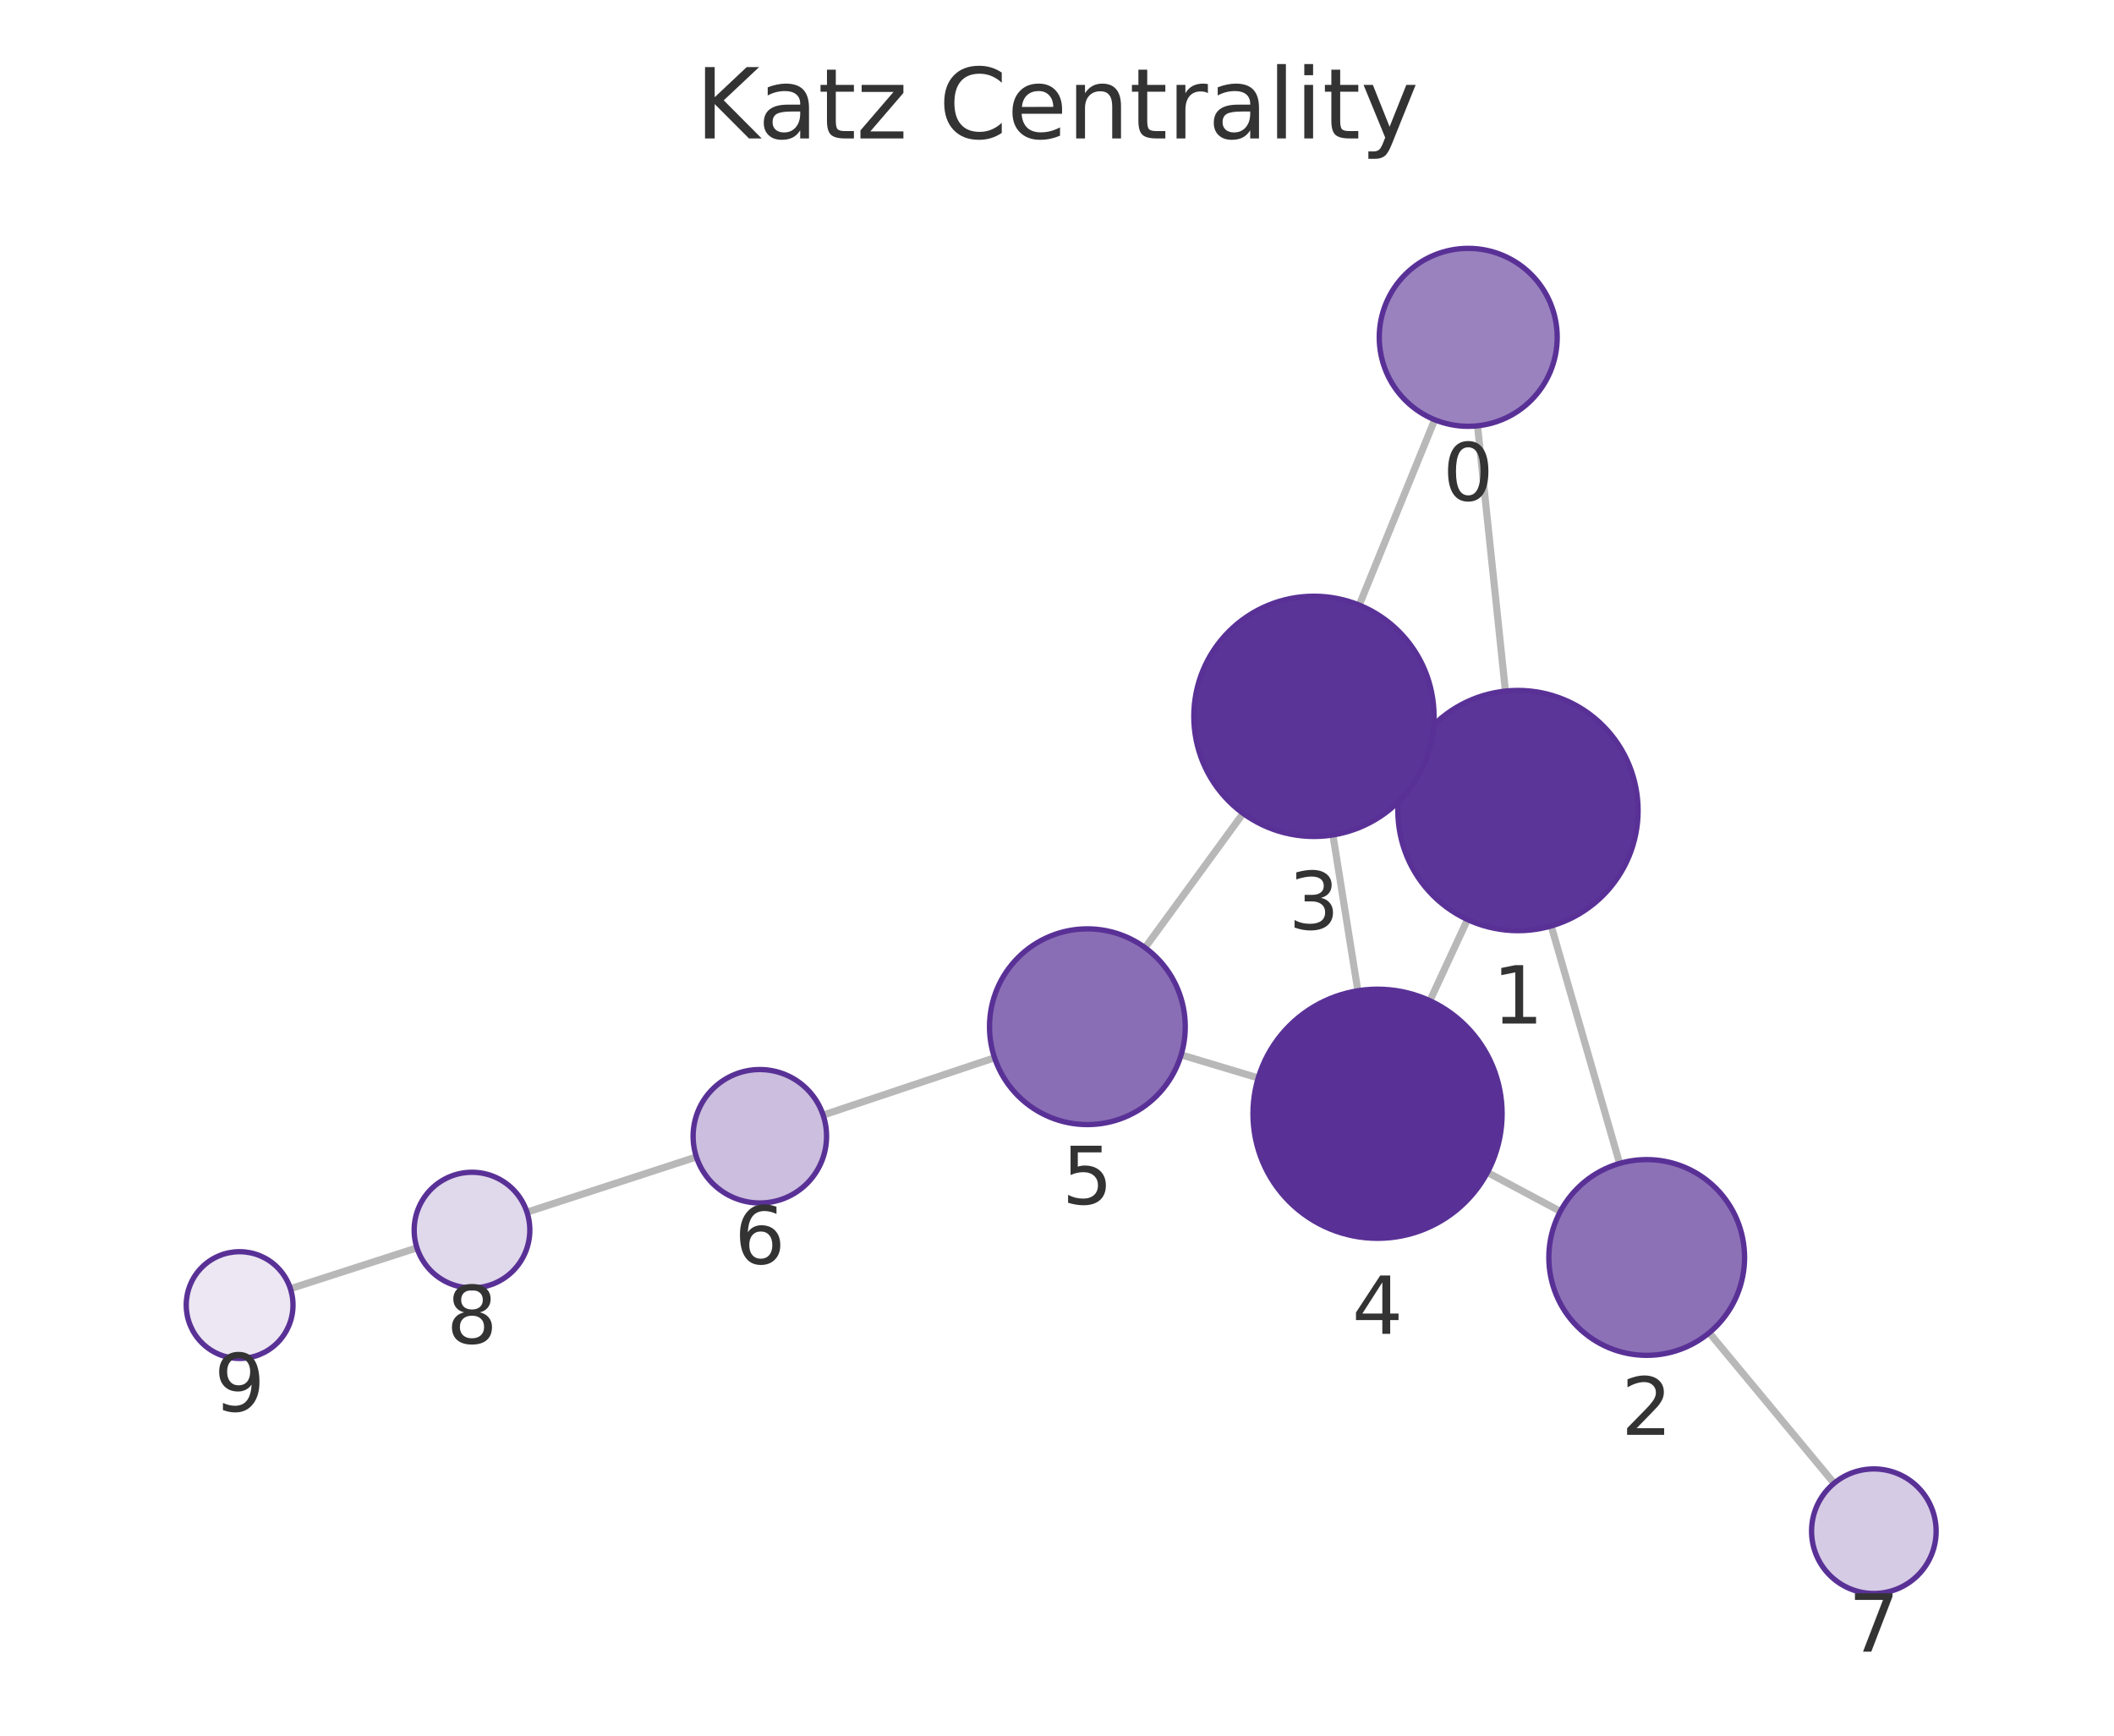
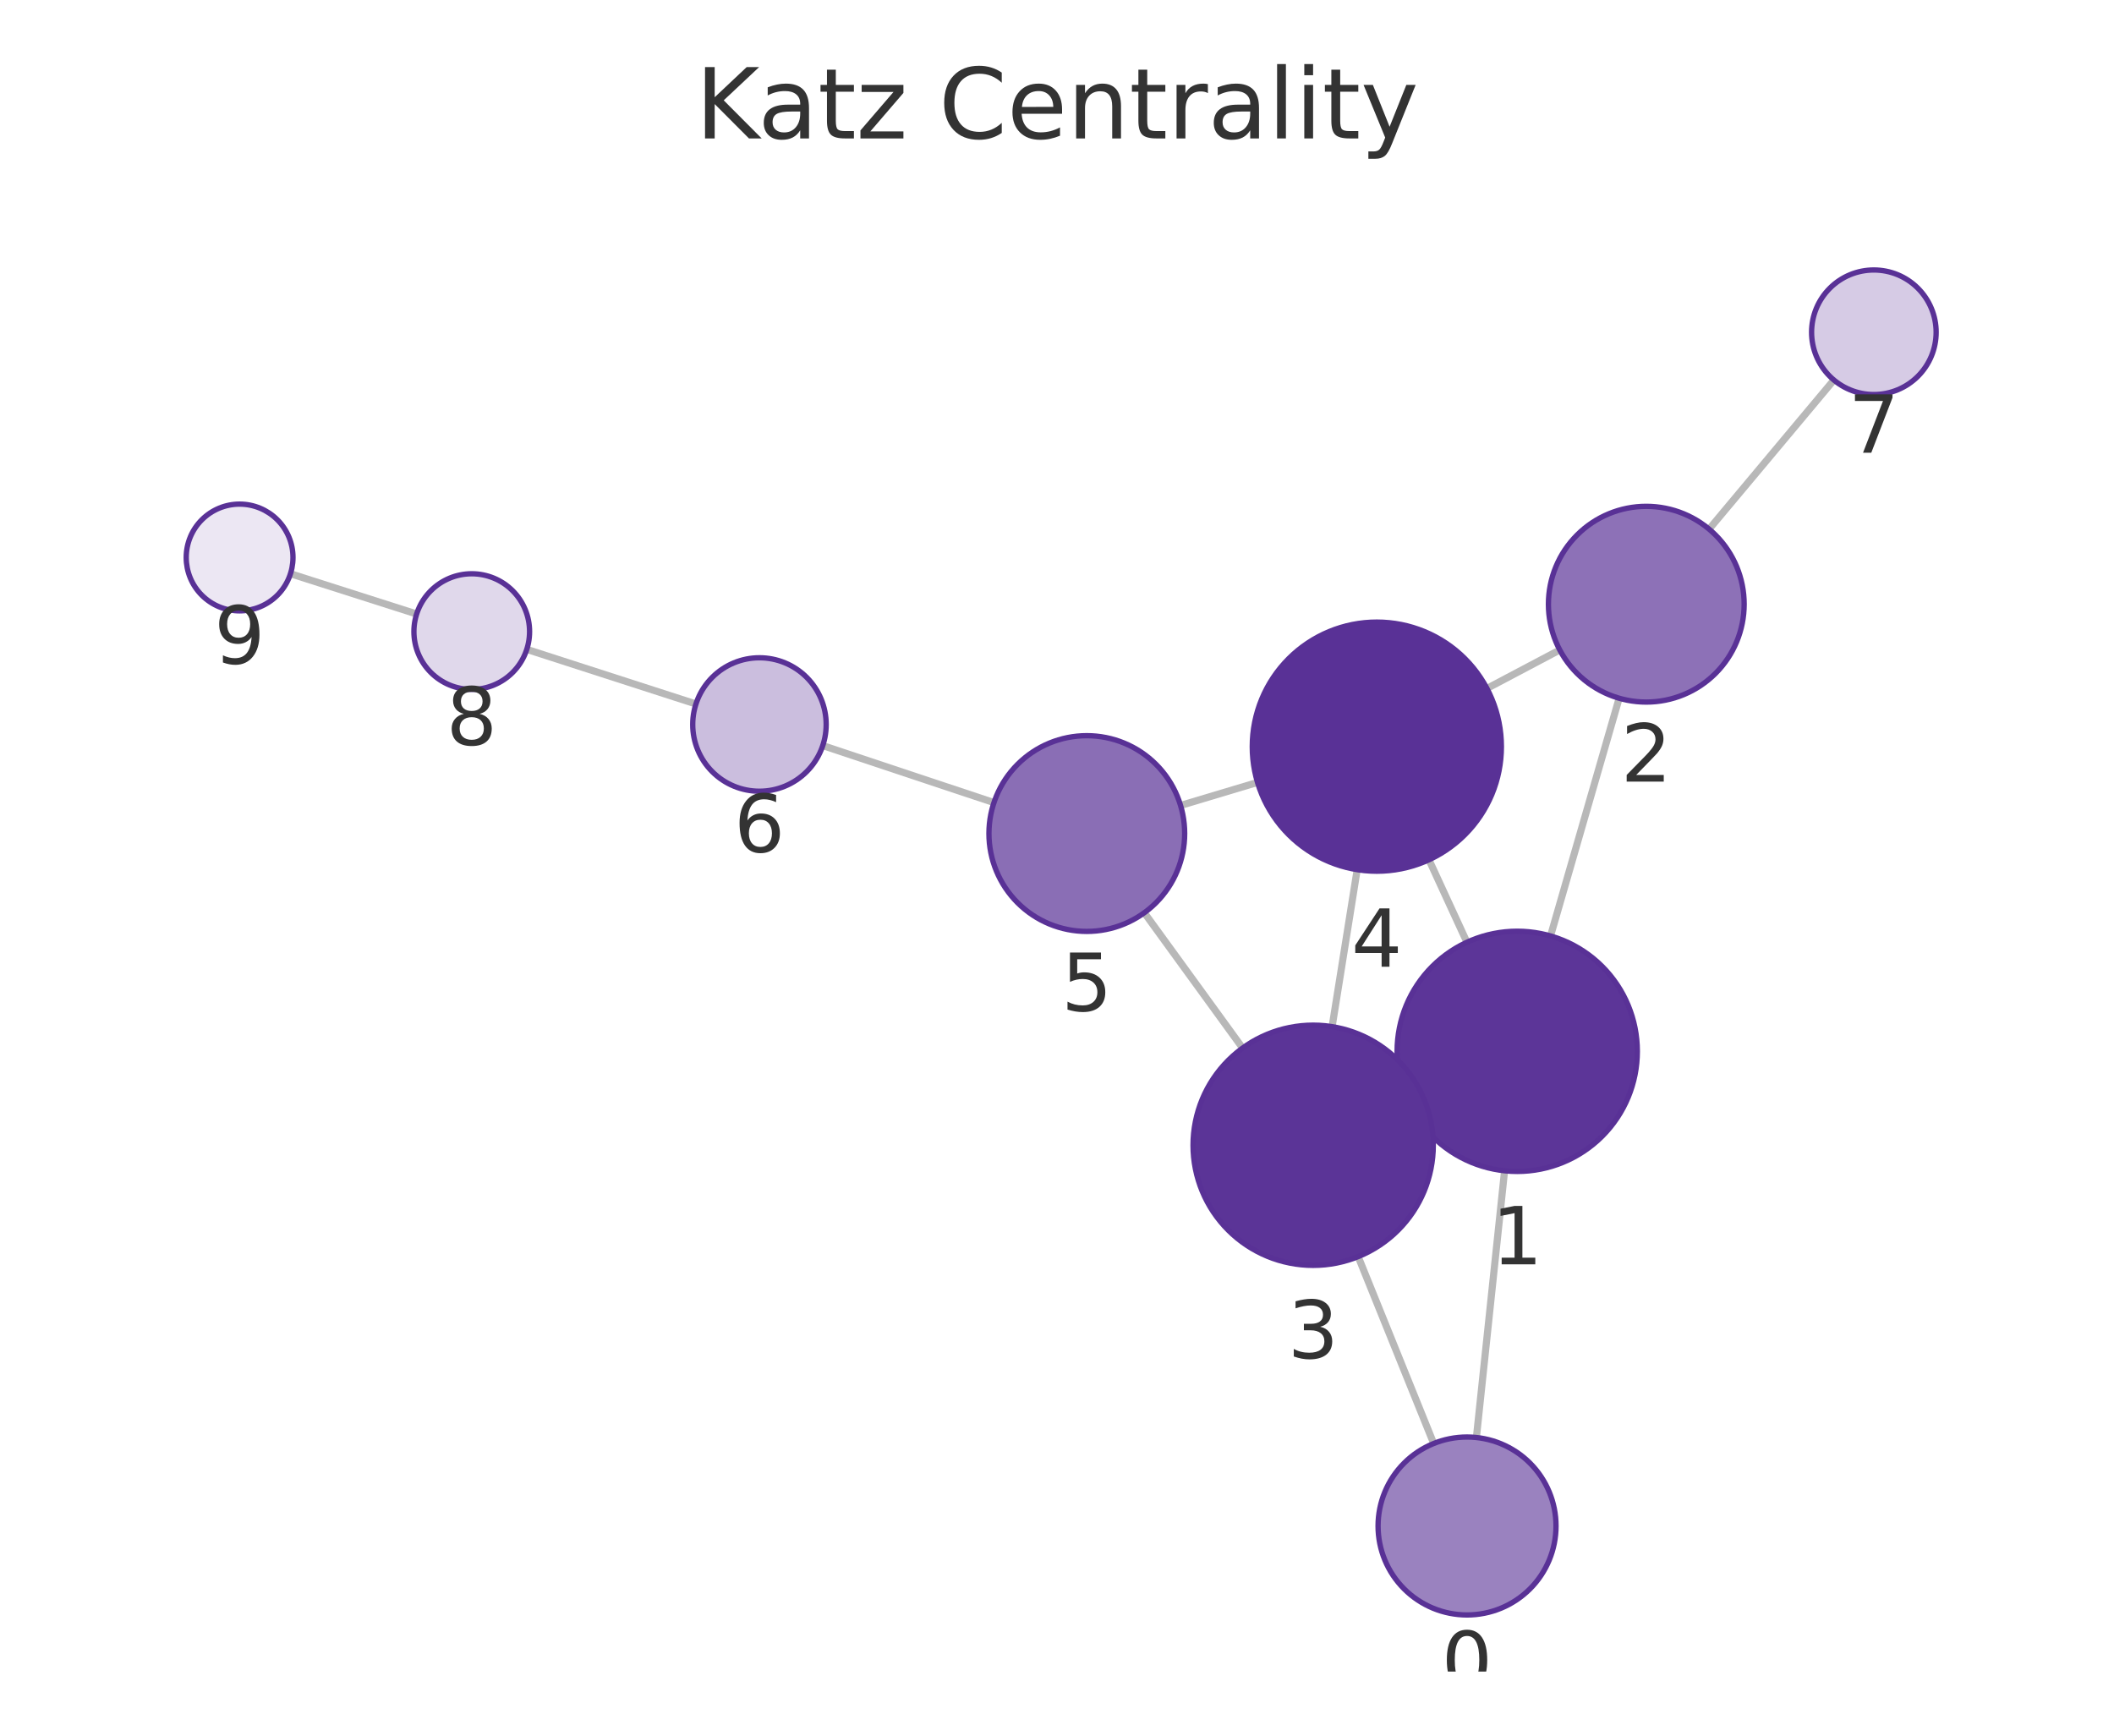
<svg xmlns="http://www.w3.org/2000/svg" xmlns:xlink="http://www.w3.org/1999/xlink" width="237.6pt" height="195.078pt" viewBox="0 0 237.6 195.078" version="1.1">
  <defs>
    <style type="text/css">*{stroke-linejoin: round; stroke-linecap: butt}</style>
  </defs>
  <g id="figure_1">
    <g id="patch_1">
      <path d="M 0 195.078  L 237.6 195.078  L 237.6 0  L 0 0  L 0 195.078  z " style="fill: none" />
    </g>
    <g id="axes_1">
      <g id="patch_2">
        <path d="M 7.2 187.878  L 230.4 187.878  L 230.4 21.558  L 7.2 21.558  L 7.2 187.878  z " style="fill: none" />
      </g>
      <g id="EdgeCollection_1">
-         <path d="M 166.065 47.86  L 169.199 77.676  " clip-path="url(#pf20901e9e0)" style="fill: #b8b8b8; stroke: #b8b8b8; stroke-width: 0.8" />
-         <path d="M 161.249 47.177  L 152.767 68.01  " clip-path="url(#pf20901e9e0)" style="fill: #b8b8b8; stroke: #b8b8b8; stroke-width: 0.8" />
-         <path d="M 174.347 104.074  L 182.035 130.763  " clip-path="url(#pf20901e9e0)" style="fill: #b8b8b8; stroke: #b8b8b8; stroke-width: 0.8" />
-         <path d="M 158.353 85.443  L 159.933 86.172  " clip-path="url(#pf20901e9e0)" style="fill: #b8b8b8; stroke: #b8b8b8; stroke-width: 0.8" />
-         <path d="M 164.937 103.352  L 160.711 112.476  " clip-path="url(#pf20901e9e0)" style="fill: #b8b8b8; stroke: #b8b8b8; stroke-width: 0.8" />
-         <path d="M 175.376 136.152  L 167.177 131.774  " clip-path="url(#pf20901e9e0)" style="fill: #b8b8b8; stroke: #b8b8b8; stroke-width: 0.8" />
-         <path d="M 192.104 149.798  L 206.139 166.712  " clip-path="url(#pf20901e9e0)" style="fill: #b8b8b8; stroke: #b8b8b8; stroke-width: 0.8" />
-         <path d="M 149.811 93.844  L 152.614 111.356  " clip-path="url(#pf20901e9e0)" style="fill: #b8b8b8; stroke: #b8b8b8; stroke-width: 0.8" />
-         <path d="M 139.718 91.418  L 128.7 106.513  " clip-path="url(#pf20901e9e0)" style="fill: #b8b8b8; stroke: #b8b8b8; stroke-width: 0.8" />
-         <path d="M 141.417 121.158  L 132.751 118.559  " clip-path="url(#pf20901e9e0)" style="fill: #b8b8b8; stroke: #b8b8b8; stroke-width: 0.8" />
-         <path d="M 111.783 118.887  L 92.514 125.331  " clip-path="url(#pf20901e9e0)" style="fill: #b8b8b8; stroke: #b8b8b8; stroke-width: 0.8" />
-         <path d="M 78.271 130.035  L 59.229 136.242  " clip-path="url(#pf20901e9e0)" style="fill: #b8b8b8; stroke: #b8b8b8; stroke-width: 0.8" />
-         <path d="M 46.863 140.252  L 32.641 144.841  " clip-path="url(#pf20901e9e0)" style="fill: #b8b8b8; stroke: #b8b8b8; stroke-width: 0.8" />
+         <path d="M 165.937 161.569  L 169.106 131.589  " clip-path="url(#p6e994adf71)" style="fill: #b8b8b8; stroke: #b8b8b8; stroke-width: 0.8" />
+         <path d="M 161.139 162.242  L 152.65 141.238  " clip-path="url(#p6e994adf71)" style="fill: #b8b8b8; stroke: #b8b8b8; stroke-width: 0.8" />
+         <path d="M 174.269 105.194  L 181.982 78.477  " clip-path="url(#p6e994adf71)" style="fill: #b8b8b8; stroke: #b8b8b8; stroke-width: 0.8" />
+         <path d="M 158.262 123.809  L 159.855 123.076  " clip-path="url(#p6e994adf71)" style="fill: #b8b8b8; stroke: #b8b8b8; stroke-width: 0.8" />
+         <path d="M 164.876 105.903  L 160.606 96.635  " clip-path="url(#p6e994adf71)" style="fill: #b8b8b8; stroke: #b8b8b8; stroke-width: 0.8" />
+         <path d="M 175.308 73.05  L 167.124 77.376  " clip-path="url(#p6e994adf71)" style="fill: #b8b8b8; stroke: #b8b8b8; stroke-width: 0.8" />
+         <path d="M 192.092 59.473  L 206.117 42.712  " clip-path="url(#p6e994adf71)" style="fill: #b8b8b8; stroke: #b8b8b8; stroke-width: 0.8" />
+         <path d="M 149.721 115.39  L 152.539 97.744  " clip-path="url(#p6e994adf71)" style="fill: #b8b8b8; stroke: #b8b8b8; stroke-width: 0.8" />
+         <path d="M 139.66 117.798  L 128.613 102.586  " clip-path="url(#p6e994adf71)" style="fill: #b8b8b8; stroke: #b8b8b8; stroke-width: 0.8" />
+         <path d="M 141.336 87.938  L 132.687 90.529  " clip-path="url(#p6e994adf71)" style="fill: #b8b8b8; stroke: #b8b8b8; stroke-width: 0.8" />
+         <path d="M 111.713 90.209  L 92.473 83.8  " clip-path="url(#p6e994adf71)" style="fill: #b8b8b8; stroke: #b8b8b8; stroke-width: 0.8" />
+         <path d="M 78.22 79.125  L 59.207 72.985  " clip-path="url(#p6e994adf71)" style="fill: #b8b8b8; stroke: #b8b8b8; stroke-width: 0.8" />
+         <path d="M 46.829 69.011  L 32.646 64.484  " clip-path="url(#p6e994adf71)" style="fill: #b8b8b8; stroke: #b8b8b8; stroke-width: 0.8" />
      </g>
      <g id="VertexCollection_1">
-         <path d="M 165.02 47.915  C 167.672 47.915 170.216 46.862 172.091 44.986  C 173.967 43.111 175.02 40.567 175.02 37.915  C 175.02 35.263 173.967 32.719 172.091 30.844  C 170.216 28.969 167.672 27.915 165.02 27.915  C 162.368 27.915 159.824 28.969 157.949 30.844  C 156.074 32.719 155.02 35.263 155.02 37.915  C 155.02 40.567 156.074 43.111 157.949 44.986  C 159.824 46.862 162.368 47.915 165.02 47.915  z " clip-path="url(#pf20901e9e0)" style="fill: #9a82bf; stroke: #593196; stroke-width: 0.6" />
-         <path d="M 170.61 104.602  C 174.19 104.602 177.624 103.179 180.156 100.648  C 182.688 98.116 184.11 94.682 184.11 91.102  C 184.11 87.522 182.688 84.088 180.156 81.556  C 177.624 79.024 174.19 77.602 170.61 77.602  C 167.03 77.602 163.596 79.024 161.064 81.556  C 158.532 84.088 157.11 87.522 157.11 91.102  C 157.11 94.682 158.532 98.116 161.064 100.648  C 163.596 103.179 167.03 104.602 170.61 104.602  z " clip-path="url(#pf20901e9e0)" style="fill: #5c3598; stroke: #593196; stroke-width: 0.6" />
-         <path d="M 185.079 152.333  C 187.997 152.333 190.795 151.174 192.858 149.112  C 194.92 147.049 196.079 144.251 196.079 141.333  C 196.079 138.416 194.92 135.618 192.858 133.555  C 190.795 131.492 187.997 130.333 185.079 130.333  C 182.162 130.333 179.364 131.492 177.301 133.555  C 175.238 135.618 174.079 138.416 174.079 141.333  C 174.079 144.251 175.238 147.049 177.301 149.112  C 179.364 151.174 182.162 152.333 185.079 152.333  z " clip-path="url(#pf20901e9e0)" style="fill: #8d71b7; stroke: #593196; stroke-width: 0.6" />
-         <path d="M 147.677 94.013  C 151.257 94.013 154.691 92.591 157.223 90.059  C 159.754 87.528 161.177 84.093 161.177 80.513  C 161.177 76.933 159.754 73.499 157.223 70.967  C 154.691 68.436 151.257 67.013 147.677 67.013  C 144.097 67.013 140.662 68.436 138.131 70.967  C 135.599 73.499 134.177 76.933 134.177 80.513  C 134.177 84.093 135.599 87.528 138.131 90.059  C 140.662 92.591 144.097 94.013 147.677 94.013  z " clip-path="url(#pf20901e9e0)" style="fill: #5b3497; stroke: #593196; stroke-width: 0.6" />
-         <path d="M 154.827 139.18  C 158.54 139.18 162.101 137.705 164.726 135.08  C 167.352 132.454 168.827 128.893 168.827 125.18  C 168.827 121.467 167.352 117.906 164.726 115.281  C 162.101 112.655 158.54 111.18 154.827 111.18  C 151.114 111.18 147.553 112.655 144.927 115.281  C 142.302 117.906 140.827 121.467 140.827 125.18  C 140.827 128.893 142.302 132.454 144.927 135.08  C 147.553 137.705 151.114 139.18 154.827 139.18  z " clip-path="url(#pf20901e9e0)" style="fill: #593196; stroke: #593196; stroke-width: 0.6" />
-         <path d="M 122.215 126.398  C 125.132 126.398 127.93 125.239 129.993 123.177  C 132.056 121.114 133.215 118.316 133.215 115.398  C 133.215 112.481 132.056 109.683 129.993 107.62  C 127.93 105.557 125.132 104.398 122.215 104.398  C 119.298 104.398 116.5 105.557 114.437 107.62  C 112.374 109.683 111.215 112.481 111.215 115.398  C 111.215 118.316 112.374 121.114 114.437 123.177  C 116.5 125.239 119.298 126.398 122.215 126.398  z " clip-path="url(#pf20901e9e0)" style="fill: #8a6eb5; stroke: #593196; stroke-width: 0.6" />
-         <path d="M 85.402 135.21  C 87.391 135.21 89.298 134.42 90.705 133.014  C 92.111 131.607 92.902 129.699 92.902 127.71  C 92.902 125.721 92.111 123.813 90.705 122.407  C 89.298 121 87.391 120.21 85.402 120.21  C 83.413 120.21 81.505 121 80.098 122.407  C 78.692 123.813 77.902 125.721 77.902 127.71  C 77.902 129.699 78.692 131.607 80.098 133.014  C 81.505 134.42 83.413 135.21 85.402 135.21  z " clip-path="url(#pf20901e9e0)" style="fill: #cbbede; stroke: #593196; stroke-width: 0.6" />
-         <path d="M 210.609 179.099  C 212.466 179.099 214.246 178.361 215.559 177.048  C 216.872 175.736 217.609 173.955 217.609 172.099  C 217.609 170.242 216.872 168.462 215.559 167.149  C 214.246 165.836 212.466 165.099 210.609 165.099  C 208.753 165.099 206.972 165.836 205.659 167.149  C 204.347 168.462 203.609 170.242 203.609 172.099  C 203.609 173.955 204.347 175.736 205.659 177.048  C 206.972 178.361 208.753 179.099 210.609 179.099  z " clip-path="url(#pf20901e9e0)" style="fill: #d6cbe5; stroke: #593196; stroke-width: 0.6" />
-         <path d="M 53.049 144.756  C 54.773 144.756 56.427 144.071 57.646 142.852  C 58.864 141.633 59.549 139.98 59.549 138.256  C 59.549 136.532 58.864 134.879 57.646 133.66  C 56.427 132.441 54.773 131.756 53.049 131.756  C 51.326 131.756 49.672 132.441 48.453 133.66  C 47.234 134.879 46.549 136.532 46.549 138.256  C 46.549 139.98 47.234 141.633 48.453 142.852  C 49.672 144.071 51.326 144.756 53.049 144.756  z " clip-path="url(#pf20901e9e0)" style="fill: #e0d8eb; stroke: #593196; stroke-width: 0.6" />
-         <path d="M 26.931 152.684  C 28.522 152.684 30.048 152.051 31.173 150.926  C 32.298 149.801 32.931 148.275 32.931 146.684  C 32.931 145.092 32.298 143.566 31.173 142.441  C 30.048 141.316 28.522 140.684 26.931 140.684  C 25.339 140.684 23.813 141.316 22.688 142.441  C 21.563 143.566 20.931 145.092 20.931 146.684  C 20.931 148.275 21.563 149.801 22.688 150.926  C 23.813 152.051 25.339 152.684 26.931 152.684  z " clip-path="url(#pf20901e9e0)" style="fill: #ece7f3; stroke: #593196; stroke-width: 0.6" />
+         <path d="M 164.886 181.513  C 167.538 181.513 170.081 180.46 171.957 178.584  C 173.832 176.709 174.886 174.165 174.886 171.513  C 174.886 168.861 173.832 166.318 171.957 164.442  C 170.081 162.567 167.538 161.513 164.886 161.513  C 162.234 161.513 159.69 162.567 157.815 164.442  C 155.939 166.318 154.886 168.861 154.886 171.513  C 154.886 174.165 155.939 176.709 157.815 178.584  C 159.69 180.46 162.234 181.513 164.886 181.513  z " clip-path="url(#p6e994adf71)" style="fill: #9a82bf; stroke: #593196; stroke-width: 0.6" />
+         <path d="M 170.525 131.664  C 174.105 131.664 177.539 130.241 180.071 127.71  C 182.603 125.178 184.025 121.744 184.025 118.164  C 184.025 114.584 182.603 111.15 180.071 108.618  C 177.539 106.086 174.105 104.664 170.525 104.664  C 166.945 104.664 163.511 106.086 160.979 108.618  C 158.448 111.15 157.025 114.584 157.025 118.164  C 157.025 121.744 158.448 125.178 160.979 127.71  C 163.511 130.241 166.945 131.664 170.525 131.664  z " clip-path="url(#p6e994adf71)" style="fill: #5c3598; stroke: #593196; stroke-width: 0.6" />
+         <path d="M 185.032 78.909  C 187.95 78.909 190.748 77.75 192.811 75.687  C 194.873 73.624 196.032 70.826 196.032 67.909  C 196.032 64.992 194.873 62.193 192.811 60.131  C 190.748 58.068 187.95 56.909 185.032 56.909  C 182.115 56.909 179.317 58.068 177.254 60.131  C 175.191 62.193 174.032 64.992 174.032 67.909  C 174.032 70.826 175.191 73.624 177.254 75.687  C 179.317 77.75 182.115 78.909 185.032 78.909  z " clip-path="url(#p6e994adf71)" style="fill: #8d71b7; stroke: #593196; stroke-width: 0.6" />
+         <path d="M 147.592 142.221  C 151.172 142.221 154.606 140.799 157.138 138.267  C 159.67 135.735 161.092 132.301 161.092 128.721  C 161.092 125.141 159.67 121.707 157.138 119.175  C 154.606 116.644 151.172 115.221 147.592 115.221  C 144.012 115.221 140.578 116.644 138.046 119.175  C 135.515 121.707 134.092 125.141 134.092 128.721  C 134.092 132.301 135.515 135.735 138.046 138.267  C 140.578 140.799 144.012 142.221 147.592 142.221  z " clip-path="url(#p6e994adf71)" style="fill: #5b3497; stroke: #593196; stroke-width: 0.6" />
+         <path d="M 154.747 97.92  C 158.46 97.92 162.021 96.445 164.646 93.819  C 167.272 91.194 168.747 87.633 168.747 83.92  C 168.747 80.207 167.272 76.646 164.646 74.02  C 162.021 71.395 158.46 69.92 154.747 69.92  C 151.034 69.92 147.473 71.395 144.847 74.02  C 142.222 76.646 140.747 80.207 140.747 83.92  C 140.747 87.633 142.222 91.194 144.847 93.819  C 147.473 96.445 151.034 97.92 154.747 97.92  z " clip-path="url(#p6e994adf71)" style="fill: #593196; stroke: #593196; stroke-width: 0.6" />
+         <path d="M 122.15 104.686  C 125.067 104.686 127.865 103.527 129.928 101.464  C 131.991 99.401 133.15 96.603 133.15 93.686  C 133.15 90.769 131.991 87.97 129.928 85.908  C 127.865 83.845 125.067 82.686 122.15 82.686  C 119.232 82.686 116.434 83.845 114.371 85.908  C 112.309 87.97 111.15 90.769 111.15 93.686  C 111.15 96.603 112.309 99.401 114.371 101.464  C 116.434 103.527 119.232 104.686 122.15 104.686  z " clip-path="url(#p6e994adf71)" style="fill: #8a6eb5; stroke: #593196; stroke-width: 0.6" />
+         <path d="M 85.357 88.93  C 87.346 88.93 89.254 88.14 90.66 86.733  C 92.067 85.327 92.857 83.419 92.857 81.43  C 92.857 79.441 92.067 77.533 90.66 76.127  C 89.254 74.72 87.346 73.93 85.357 73.93  C 83.368 73.93 81.46 74.72 80.054 76.127  C 78.647 77.533 77.857 79.441 77.857 81.43  C 77.857 83.419 78.647 85.327 80.054 86.733  C 81.46 88.14 83.368 88.93 85.357 88.93  z " clip-path="url(#p6e994adf71)" style="fill: #cbbede; stroke: #593196; stroke-width: 0.6" />
+         <path d="M 210.61 44.344  C 212.466 44.344 214.247 43.606 215.559 42.293  C 216.872 40.981 217.61 39.2 217.61 37.344  C 217.61 35.487 216.872 33.706 215.559 32.394  C 214.247 31.081 212.466 30.344 210.61 30.344  C 208.753 30.344 206.973 31.081 205.66 32.394  C 204.347 33.706 203.61 35.487 203.61 37.344  C 203.61 39.2 204.347 40.981 205.66 42.293  C 206.973 43.606 208.753 44.344 210.61 44.344  z " clip-path="url(#p6e994adf71)" style="fill: #d6cbe5; stroke: #593196; stroke-width: 0.6" />
+         <path d="M 53.021 77.488  C 54.745 77.488 56.399 76.803 57.618 75.584  C 58.836 74.365 59.521 72.712 59.521 70.988  C 59.521 69.264 58.836 67.611 57.618 66.392  C 56.399 65.173 54.745 64.488 53.021 64.488  C 51.298 64.488 49.644 65.173 48.425 66.392  C 47.206 67.611 46.521 69.264 46.521 70.988  C 46.521 72.712 47.206 74.365 48.425 75.584  C 49.644 76.803 51.298 77.488 53.021 77.488  z " clip-path="url(#p6e994adf71)" style="fill: #e0d8eb; stroke: #593196; stroke-width: 0.6" />
+         <path d="M 26.93 68.659  C 28.521 68.659 30.048 68.027 31.173 66.902  C 32.298 65.777 32.93 64.251 32.93 62.659  C 32.93 61.068 32.298 59.542 31.173 58.417  C 30.048 57.292 28.521 56.659 26.93 56.659  C 25.339 56.659 23.813 57.292 22.688 58.417  C 21.562 59.542 20.93 61.068 20.93 62.659  C 20.93 64.251 21.562 65.777 22.688 66.902  C 23.813 68.027 25.339 68.659 26.93 68.659  z " clip-path="url(#p6e994adf71)" style="fill: #ece7f3; stroke: #593196; stroke-width: 0.6" />
      </g>
      <g id="text_1">
-         <g clip-path="url(#pf20901e9e0)">
-           <g style="fill: #333333" transform="translate(162.1571 56.25306) scale(0.09 -0.09)">
+         <g clip-path="url(#p6e994adf71)">
+           <g style="fill: #333333" transform="translate(162.0225 189.8512) scale(0.09 -0.09)">
            <defs>
              <path id="DejaVuSans-13" d="M 2034 4250  Q 1547 4250 1301 3770  Q 1056 3291 1056 2328  Q 1056 1369 1301 889  Q 1547 409 2034 409  Q 2525 409 2770 889  Q 3016 1369 3016 2328  Q 3016 3291 2770 3770  Q 2525 4250 2034 4250  z M 2034 4750  Q 2819 4750 3233 4129  Q 3647 3509 3647 2328  Q 3647 1150 3233 529  Q 2819 -91 2034 -91  Q 1250 -91 836 529  Q 422 1150 422 2328  Q 422 3509 836 4129  Q 1250 4750 2034 4750  z " transform="scale(0.015625)" />
            </defs>
            <use xlink:href="#DejaVuSans-13" />
          </g>
        </g>
      </g>
      <g id="text_2">
-         <g clip-path="url(#pf20901e9e0)">
-           <g style="fill: #333333" transform="translate(167.7469 115.0397) scale(0.09 -0.09)">
+         <g clip-path="url(#p6e994adf71)">
+           <g style="fill: #333333" transform="translate(167.662 142.1018) scale(0.09 -0.09)">
            <defs>
              <path id="DejaVuSans-14" d="M 794 531  L 1825 531  L 1825 4091  L 703 3866  L 703 4441  L 1819 4666  L 2450 4666  L 2450 531  L 3481 531  L 3481 0  L 794 0  L 794 531  z " transform="scale(0.015625)" />
            </defs>
            <use xlink:href="#DejaVuSans-14" />
          </g>
        </g>
      </g>
      <g id="text_3">
-         <g clip-path="url(#pf20901e9e0)">
-           <g style="fill: #333333" transform="translate(182.2163 161.2713) scale(0.09 -0.09)">
+         <g clip-path="url(#p6e994adf71)">
+           <g style="fill: #333333" transform="translate(182.1692 87.8467) scale(0.09 -0.09)">
            <defs>
              <path id="DejaVuSans-15" d="M 1228 531  L 3431 531  L 3431 0  L 469 0  L 469 531  Q 828 903 1448 1529  Q 2069 2156 2228 2338  Q 2531 2678 2651 2914  Q 2772 3150 2772 3378  Q 2772 3750 2511 3984  Q 2250 4219 1831 4219  Q 1534 4219 1204 4116  Q 875 4013 500 3803  L 500 4441  Q 881 4594 1212 4672  Q 1544 4750 1819 4750  Q 2544 4750 2975 4387  Q 3406 4025 3406 3419  Q 3406 3131 3298 2873  Q 3191 2616 2906 2266  Q 2828 2175 2409 1742  Q 1991 1309 1228 531  z " transform="scale(0.015625)" />
            </defs>
            <use xlink:href="#DejaVuSans-15" />
          </g>
        </g>
      </g>
      <g id="text_4">
-         <g clip-path="url(#pf20901e9e0)">
-           <g style="fill: #333333" transform="translate(144.8136 104.4511) scale(0.09 -0.09)">
+         <g clip-path="url(#p6e994adf71)">
+           <g style="fill: #333333" transform="translate(144.729 152.659) scale(0.09 -0.09)">
            <defs>
              <path id="DejaVuSans-16" d="M 2597 2516  Q 3050 2419 3304 2112  Q 3559 1806 3559 1356  Q 3559 666 3084 287  Q 2609 -91 1734 -91  Q 1441 -91 1130 -33  Q 819 25 488 141  L 488 750  Q 750 597 1062 519  Q 1375 441 1716 441  Q 2309 441 2620 675  Q 2931 909 2931 1356  Q 2931 1769 2642 2001  Q 2353 2234 1838 2234  L 1294 2234  L 1294 2753  L 1863 2753  Q 2328 2753 2575 2939  Q 2822 3125 2822 3475  Q 2822 3834 2567 4026  Q 2313 4219 1838 4219  Q 1578 4219 1281 4162  Q 984 4106 628 3988  L 628 4550  Q 988 4650 1302 4700  Q 1616 4750 1894 4750  Q 2613 4750 3031 4423  Q 3450 4097 3450 3541  Q 3450 3153 3228 2886  Q 3006 2619 2597 2516  z " transform="scale(0.015625)" />
            </defs>
            <use xlink:href="#DejaVuSans-16" />
          </g>
        </g>
      </g>
      <g id="text_5">
-         <g clip-path="url(#pf20901e9e0)">
-           <g style="fill: #333333" transform="translate(151.9638 149.918) scale(0.09 -0.09)">
+         <g clip-path="url(#p6e994adf71)">
+           <g style="fill: #333333" transform="translate(151.8838 108.6576) scale(0.09 -0.09)">
            <defs>
              <path id="DejaVuSans-17" d="M 2419 4116  L 825 1625  L 2419 1625  L 2419 4116  z M 2253 4666  L 3047 4666  L 3047 1625  L 3713 1625  L 3713 1100  L 3047 1100  L 3047 0  L 2419 0  L 2419 1100  L 313 1100  L 313 1709  L 2253 4666  z " transform="scale(0.015625)" />
            </defs>
            <use xlink:href="#DejaVuSans-17" />
          </g>
        </g>
      </g>
      <g id="text_6">
-         <g clip-path="url(#pf20901e9e0)">
-           <g style="fill: #333333" transform="translate(119.352 135.3364) scale(0.09 -0.09)">
+         <g clip-path="url(#p6e994adf71)">
+           <g style="fill: #333333" transform="translate(119.2865 113.6237) scale(0.09 -0.09)">
            <defs>
              <path id="DejaVuSans-18" d="M 691 4666  L 3169 4666  L 3169 4134  L 1269 4134  L 1269 2991  Q 1406 3038 1543 3061  Q 1681 3084 1819 3084  Q 2600 3084 3056 2656  Q 3513 2228 3513 1497  Q 3513 744 3044 326  Q 2575 -91 1722 -91  Q 1428 -91 1123 -41  Q 819 9 494 109  L 494 744  Q 775 591 1075 516  Q 1375 441 1709 441  Q 2250 441 2565 725  Q 2881 1009 2881 1497  Q 2881 1984 2565 2268  Q 2250 2553 1709 2553  Q 1456 2553 1204 2497  Q 953 2441 691 2322  L 691 4666  z " transform="scale(0.015625)" />
            </defs>
            <use xlink:href="#DejaVuSans-18" />
          </g>
        </g>
      </g>
      <g id="text_7">
-         <g clip-path="url(#pf20901e9e0)">
-           <g style="fill: #333333" transform="translate(82.53848 142.0481) scale(0.09 -0.09)">
+         <g clip-path="url(#p6e994adf71)">
+           <g style="fill: #333333" transform="translate(82.49406 95.76796) scale(0.09 -0.09)">
            <defs>
              <path id="DejaVuSans-19" d="M 2113 2584  Q 1688 2584 1439 2293  Q 1191 2003 1191 1497  Q 1191 994 1439 701  Q 1688 409 2113 409  Q 2538 409 2786 701  Q 3034 994 3034 1497  Q 3034 2003 2786 2293  Q 2538 2584 2113 2584  z M 3366 4563  L 3366 3988  Q 3128 4100 2886 4159  Q 2644 4219 2406 4219  Q 1781 4219 1451 3797  Q 1122 3375 1075 2522  Q 1259 2794 1537 2939  Q 1816 3084 2150 3084  Q 2853 3084 3261 2657  Q 3669 2231 3669 1497  Q 3669 778 3244 343  Q 2819 -91 2113 -91  Q 1303 -91 875 529  Q 447 1150 447 2328  Q 447 3434 972 4092  Q 1497 4750 2381 4750  Q 2619 4750 2861 4703  Q 3103 4656 3366 4563  z " transform="scale(0.015625)" />
            </defs>
            <use xlink:href="#DejaVuSans-19" />
          </g>
        </g>
      </g>
      <g id="text_8">
-         <g clip-path="url(#pf20901e9e0)">
-           <g style="fill: #333333" transform="translate(207.746 185.6365) scale(0.09 -0.09)">
+         <g clip-path="url(#p6e994adf71)">
+           <g style="fill: #333333" transform="translate(207.7464 50.88144) scale(0.09 -0.09)">
            <defs>
              <path id="DejaVuSans-1a" d="M 525 4666  L 3525 4666  L 3525 4397  L 1831 0  L 1172 0  L 2766 4134  L 525 4134  L 525 4666  z " transform="scale(0.015625)" />
            </defs>
            <use xlink:href="#DejaVuSans-1a" />
          </g>
        </g>
      </g>
      <g id="text_9">
-         <g clip-path="url(#pf20901e9e0)">
-           <g style="fill: #333333" transform="translate(50.18622 150.9939) scale(0.09 -0.09)">
+         <g clip-path="url(#p6e994adf71)">
+           <g style="fill: #333333" transform="translate(50.1582 83.72576) scale(0.09 -0.09)">
            <defs>
              <path id="DejaVuSans-1b" d="M 2034 2216  Q 1584 2216 1326 1975  Q 1069 1734 1069 1313  Q 1069 891 1326 650  Q 1584 409 2034 409  Q 2484 409 2743 651  Q 3003 894 3003 1313  Q 3003 1734 2745 1975  Q 2488 2216 2034 2216  z M 1403 2484  Q 997 2584 770 2862  Q 544 3141 544 3541  Q 544 4100 942 4425  Q 1341 4750 2034 4750  Q 2731 4750 3128 4425  Q 3525 4100 3525 3541  Q 3525 3141 3298 2862  Q 3072 2584 2669 2484  Q 3125 2378 3379 2068  Q 3634 1759 3634 1313  Q 3634 634 3220 271  Q 2806 -91 2034 -91  Q 1263 -91 848 271  Q 434 634 434 1313  Q 434 1759 690 2068  Q 947 2378 1403 2484  z M 1172 3481  Q 1172 3119 1398 2916  Q 1625 2713 2034 2713  Q 2441 2713 2670 2916  Q 2900 3119 2900 3481  Q 2900 3844 2670 4047  Q 2441 4250 2034 4250  Q 1625 4250 1398 4047  Q 1172 3844 1172 3481  z " transform="scale(0.015625)" />
            </defs>
            <use xlink:href="#DejaVuSans-1b" />
          </g>
        </g>
      </g>
      <g id="text_10">
-         <g clip-path="url(#pf20901e9e0)">
-           <g style="fill: #333333" transform="translate(24.06744 158.6215) scale(0.09 -0.09)">
+         <g clip-path="url(#p6e994adf71)">
+           <g style="fill: #333333" transform="translate(24.06705 74.59731) scale(0.09 -0.09)">
            <defs>
              <path id="DejaVuSans-1c" d="M 703 97  L 703 672  Q 941 559 1184 500  Q 1428 441 1663 441  Q 2288 441 2617 861  Q 2947 1281 2994 2138  Q 2813 1869 2534 1725  Q 2256 1581 1919 1581  Q 1219 1581 811 2004  Q 403 2428 403 3163  Q 403 3881 828 4315  Q 1253 4750 1959 4750  Q 2769 4750 3195 4129  Q 3622 3509 3622 2328  Q 3622 1225 3098 567  Q 2575 -91 1691 -91  Q 1453 -91 1209 -44  Q 966 3 703 97  z M 1959 2075  Q 2384 2075 2632 2365  Q 2881 2656 2881 3163  Q 2881 3666 2632 3958  Q 2384 4250 1959 4250  Q 1534 4250 1286 3958  Q 1038 3666 1038 3163  Q 1038 2656 1286 2365  Q 1534 2075 1959 2075  z " transform="scale(0.015625)" />
            </defs>
            <use xlink:href="#DejaVuSans-1c" />
          </g>
        </g>
      </g>
      <g id="matplotlib.axis_1" />
      <g id="matplotlib.axis_2" />
      <g id="text_11">
        <g style="fill: #333333" transform="translate(78.16273 15.55828) scale(0.11 -0.11)">
          <defs>
            <path id="DejaVuSans-2e" d="M 628 4666  L 1259 4666  L 1259 2694  L 3353 4666  L 4166 4666  L 1850 2491  L 4331 0  L 3500 0  L 1259 2247  L 1259 0  L 628 0  L 628 4666  z " transform="scale(0.015625)" />
            <path id="DejaVuSans-44" d="M 2194 1759  Q 1497 1759 1228 1600  Q 959 1441 959 1056  Q 959 750 1161 570  Q 1363 391 1709 391  Q 2188 391 2477 730  Q 2766 1069 2766 1631  L 2766 1759  L 2194 1759  z M 3341 1997  L 3341 0  L 2766 0  L 2766 531  Q 2569 213 2275 61  Q 1981 -91 1556 -91  Q 1019 -91 701 211  Q 384 513 384 1019  Q 384 1609 779 1909  Q 1175 2209 1959 2209  L 2766 2209  L 2766 2266  Q 2766 2663 2505 2880  Q 2244 3097 1772 3097  Q 1472 3097 1187 3025  Q 903 2953 641 2809  L 641 3341  Q 956 3463 1253 3523  Q 1550 3584 1831 3584  Q 2591 3584 2966 3190  Q 3341 2797 3341 1997  z " transform="scale(0.015625)" />
            <path id="DejaVuSans-57" d="M 1172 4494  L 1172 3500  L 2356 3500  L 2356 3053  L 1172 3053  L 1172 1153  Q 1172 725 1289 603  Q 1406 481 1766 481  L 2356 481  L 2356 0  L 1766 0  Q 1100 0 847 248  Q 594 497 594 1153  L 594 3053  L 172 3053  L 172 3500  L 594 3500  L 594 4494  L 1172 4494  z " transform="scale(0.015625)" />
            <path id="DejaVuSans-5d" d="M 353 3500  L 3084 3500  L 3084 2975  L 922 459  L 3084 459  L 3084 0  L 275 0  L 275 525  L 2438 3041  L 353 3041  L 353 3500  z " transform="scale(0.015625)" />
            <path id="DejaVuSans-3" transform="scale(0.015625)" />
            <path id="DejaVuSans-26" d="M 4122 4306  L 4122 3641  Q 3803 3938 3442 4084  Q 3081 4231 2675 4231  Q 1875 4231 1450 3742  Q 1025 3253 1025 2328  Q 1025 1406 1450 917  Q 1875 428 2675 428  Q 3081 428 3442 575  Q 3803 722 4122 1019  L 4122 359  Q 3791 134 3420 21  Q 3050 -91 2638 -91  Q 1578 -91 968 557  Q 359 1206 359 2328  Q 359 3453 968 4101  Q 1578 4750 2638 4750  Q 3056 4750 3426 4639  Q 3797 4528 4122 4306  z " transform="scale(0.015625)" />
            <path id="DejaVuSans-48" d="M 3597 1894  L 3597 1613  L 953 1613  Q 991 1019 1311 708  Q 1631 397 2203 397  Q 2534 397 2845 478  Q 3156 559 3463 722  L 3463 178  Q 3153 47 2828 -22  Q 2503 -91 2169 -91  Q 1331 -91 842 396  Q 353 884 353 1716  Q 353 2575 817 3079  Q 1281 3584 2069 3584  Q 2775 3584 3186 3129  Q 3597 2675 3597 1894  z M 3022 2063  Q 3016 2534 2758 2815  Q 2500 3097 2075 3097  Q 1594 3097 1305 2825  Q 1016 2553 972 2059  L 3022 2063  z " transform="scale(0.015625)" />
            <path id="DejaVuSans-51" d="M 3513 2113  L 3513 0  L 2938 0  L 2938 2094  Q 2938 2591 2744 2837  Q 2550 3084 2163 3084  Q 1697 3084 1428 2787  Q 1159 2491 1159 1978  L 1159 0  L 581 0  L 581 3500  L 1159 3500  L 1159 2956  Q 1366 3272 1645 3428  Q 1925 3584 2291 3584  Q 2894 3584 3203 3211  Q 3513 2838 3513 2113  z " transform="scale(0.015625)" />
            <path id="DejaVuSans-55" d="M 2631 2963  Q 2534 3019 2420 3045  Q 2306 3072 2169 3072  Q 1681 3072 1420 2755  Q 1159 2438 1159 1844  L 1159 0  L 581 0  L 581 3500  L 1159 3500  L 1159 2956  Q 1341 3275 1631 3429  Q 1922 3584 2338 3584  Q 2397 3584 2469 3576  Q 2541 3569 2628 3553  L 2631 2963  z " transform="scale(0.015625)" />
            <path id="DejaVuSans-4f" d="M 603 4863  L 1178 4863  L 1178 0  L 603 0  L 603 4863  z " transform="scale(0.015625)" />
            <path id="DejaVuSans-4c" d="M 603 3500  L 1178 3500  L 1178 0  L 603 0  L 603 3500  z M 603 4863  L 1178 4863  L 1178 4134  L 603 4134  L 603 4863  z " transform="scale(0.015625)" />
            <path id="DejaVuSans-5c" d="M 2059 -325  Q 1816 -950 1584 -1140  Q 1353 -1331 966 -1331  L 506 -1331  L 506 -850  L 844 -850  Q 1081 -850 1212 -737  Q 1344 -625 1503 -206  L 1606 56  L 191 3500  L 800 3500  L 1894 763  L 2988 3500  L 3597 3500  L 2059 -325  z " transform="scale(0.015625)" />
          </defs>
          <use xlink:href="#DejaVuSans-2e" />
          <use xlink:href="#DejaVuSans-44" transform="translate(63.82812 0)" />
          <use xlink:href="#DejaVuSans-57" transform="translate(125.1094 0)" />
          <use xlink:href="#DejaVuSans-5d" transform="translate(164.3125 0)" />
          <use xlink:href="#DejaVuSans-3" transform="translate(216.7969 0)" />
          <use xlink:href="#DejaVuSans-26" transform="translate(248.5781 0)" />
          <use xlink:href="#DejaVuSans-48" transform="translate(318.4062 0)" />
          <use xlink:href="#DejaVuSans-51" transform="translate(379.9375 0)" />
          <use xlink:href="#DejaVuSans-57" transform="translate(443.3125 0)" />
          <use xlink:href="#DejaVuSans-55" transform="translate(482.5156 0)" />
          <use xlink:href="#DejaVuSans-44" transform="translate(523.625 0)" />
          <use xlink:href="#DejaVuSans-4f" transform="translate(584.9062 0)" />
          <use xlink:href="#DejaVuSans-4c" transform="translate(612.6875 0)" />
          <use xlink:href="#DejaVuSans-57" transform="translate(640.4688 0)" />
          <use xlink:href="#DejaVuSans-5c" transform="translate(679.6719 0)" />
        </g>
      </g>
    </g>
  </g>
  <defs>
-     <clipPath id="pf20901e9e0">
+     <clipPath id="p6e994adf71">
      <rect x="7.2" y="21.558" width="223.2" height="166.32" />
    </clipPath>
  </defs>
</svg>
